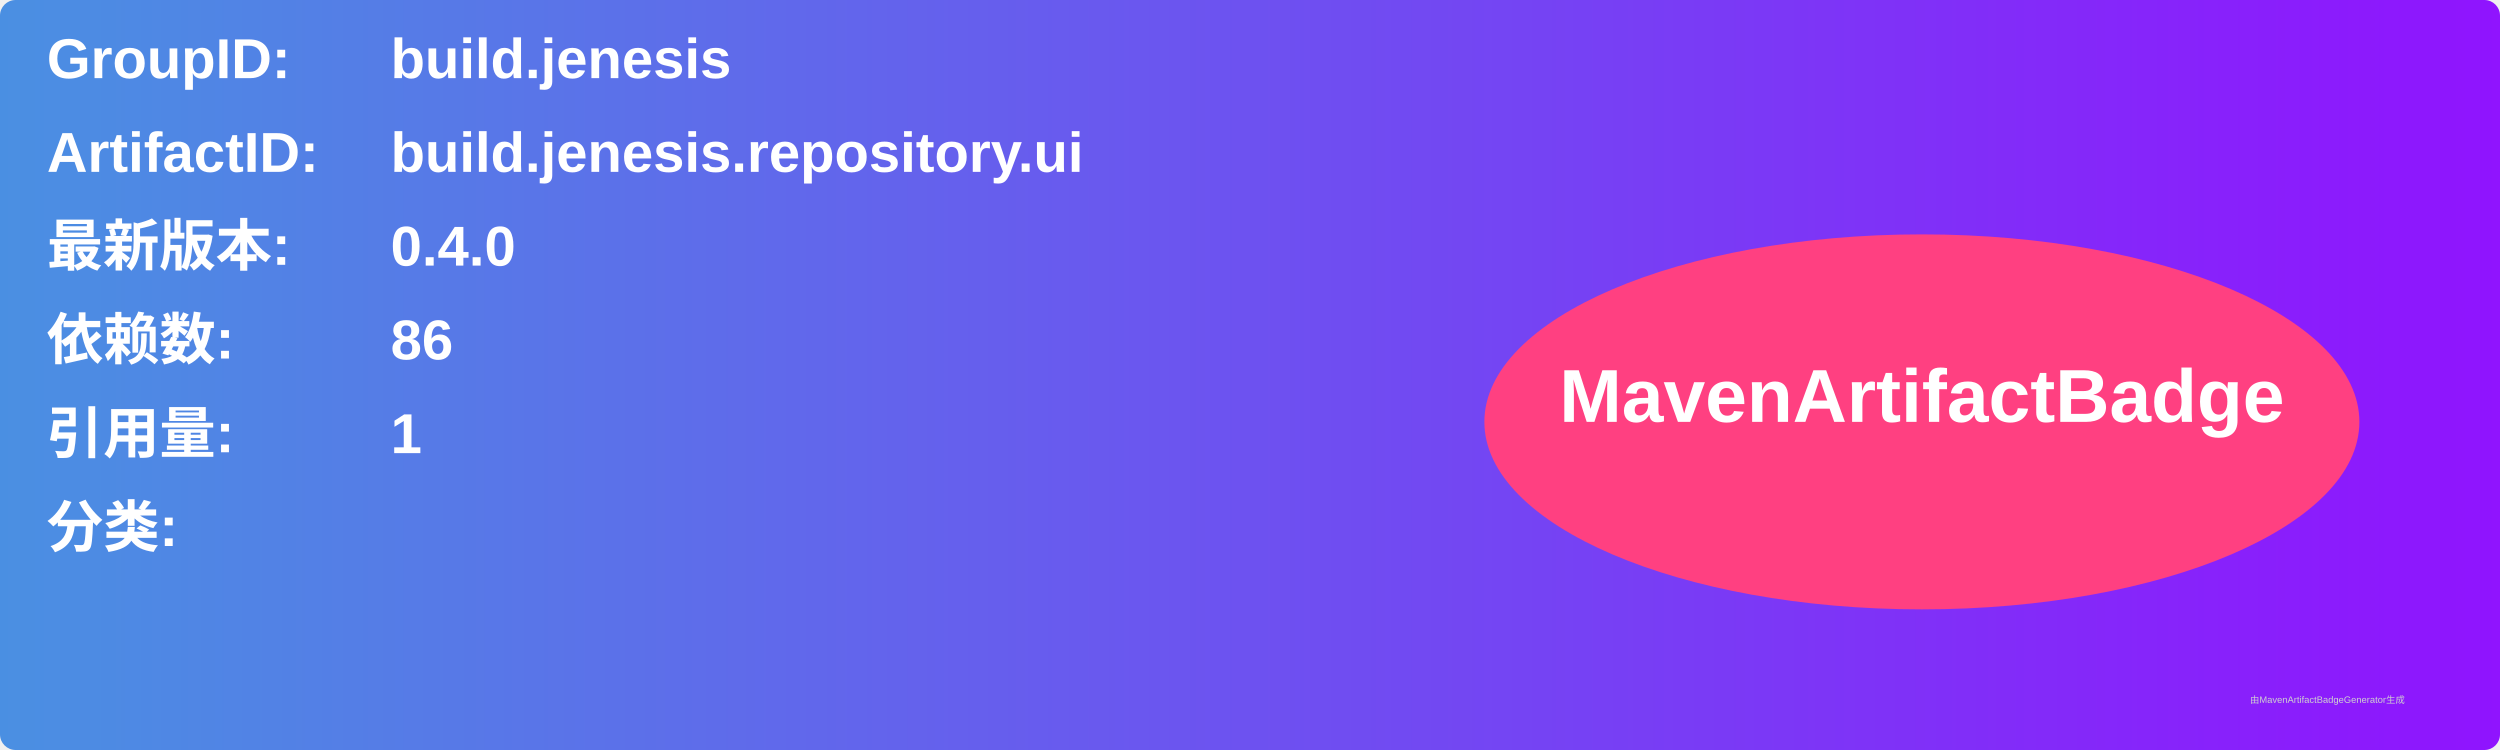
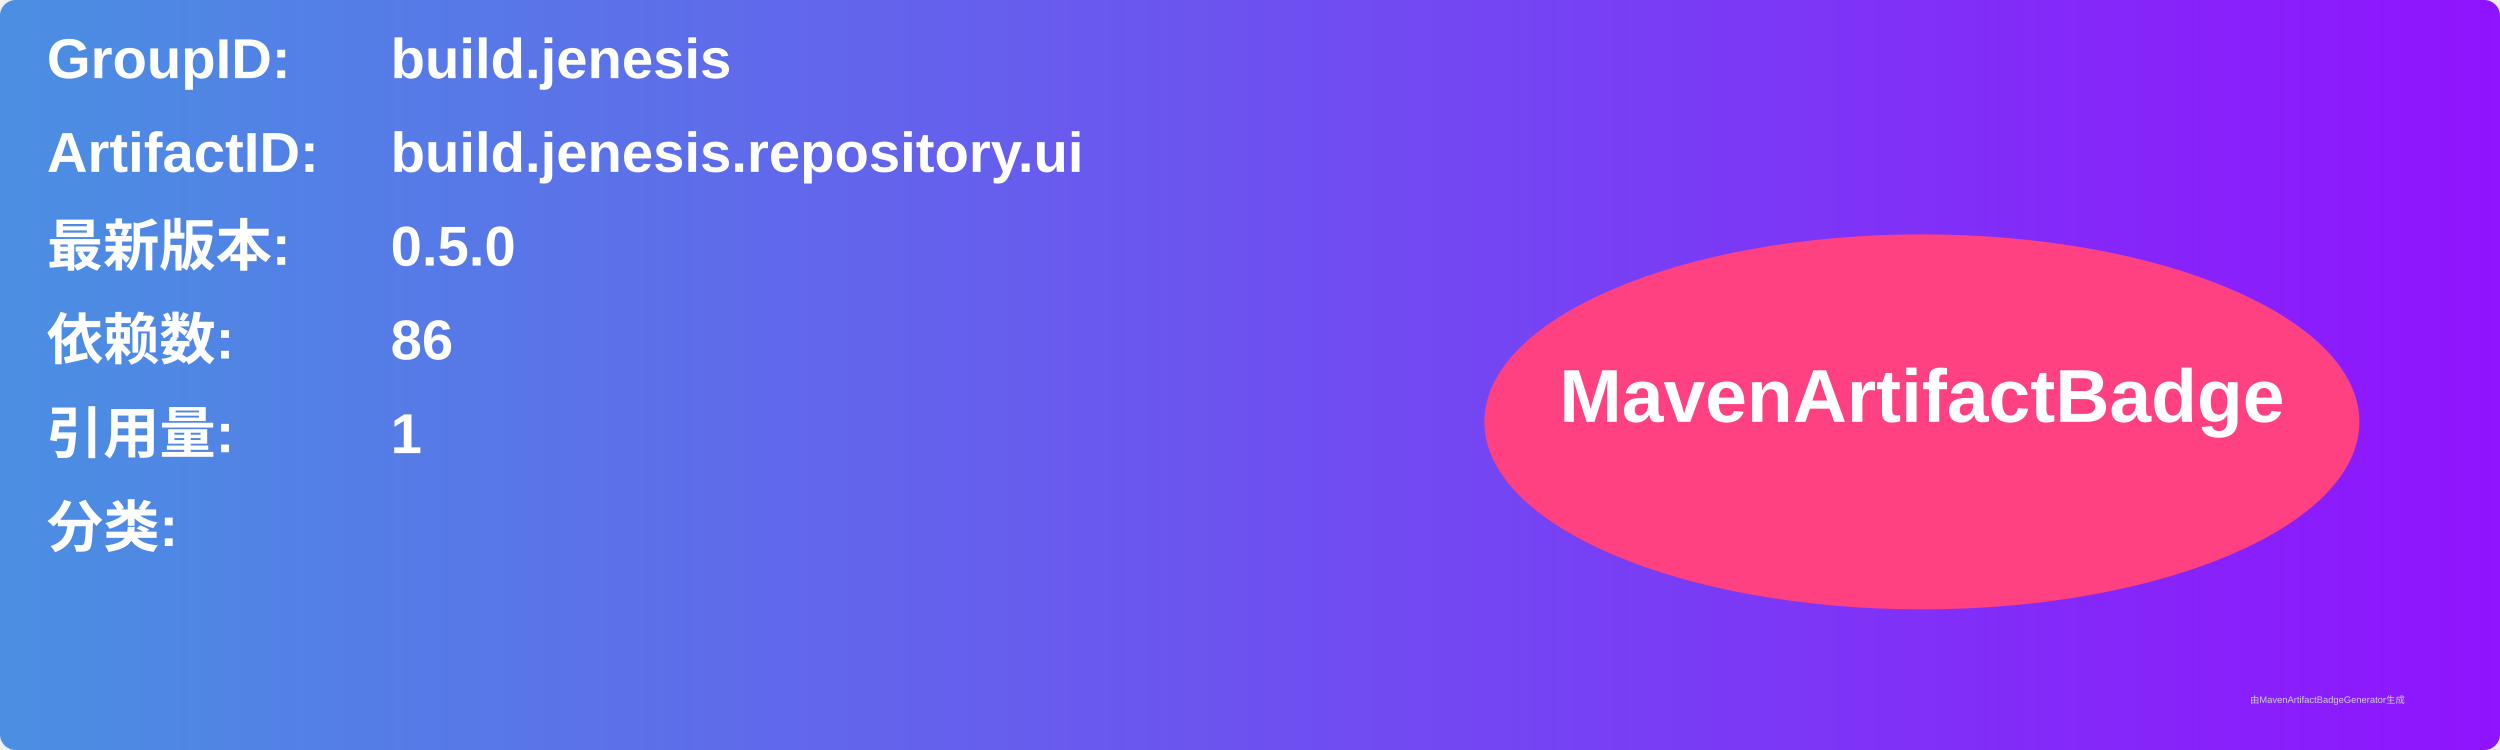
<svg xmlns="http://www.w3.org/2000/svg" width="800" height="240" viewBox="0 0 800 240">
  <linearGradient id="grad" x1="0%" y1="0%" x2="100%" y2="0%">
    <stop offset="0%" stop-color="#4a90e2" />
    <stop offset="100%" stop-color="#9013fe" />
  </linearGradient>
  <rect width="100%" height="100%" rx="5" ry="5" fill="url(#grad)" />
  <g transform="translate(15, 15)">
    <text x="0" y="10" font-family="Arial" font-size="18" fill="white" font-weight="bold" width="260">GroupID:</text>
    <text x="110" y="10" font-family="Arial" font-size="18" fill="white" font-weight="bold" width="460">build.jenesis</text>
    <text x="0" y="40" font-family="Arial" font-size="18" fill="white" font-weight="bold" width="260">ArtifactID:</text>
    <text x="110" y="40" font-family="Arial" font-size="18" fill="white" font-weight="bold" width="460">build.jenesis.repository.ui</text>
    <text x="0" y="70" font-family="Arial" font-size="18" fill="white" font-weight="bold">最新版本:</text>
    <text x="110" y="70" font-family="Arial" font-size="18" fill="white" font-weight="bold">
-       <tspan font-weight="bold">0.4.0</tspan>
+       <tspan font-weight="bold">0.5.0</tspan>
    </text>
    <text x="0" y="100" font-family="Arial" font-size="18" fill="white" font-weight="bold">依赖数: </text>
    <text x="110" y="100" font-family="Arial" font-size="18" fill="white">
      <tspan font-weight="bold">86</tspan>
    </text>
    <text x="0" y="130" font-family="Arial" font-size="18" fill="white" font-weight="bold">引用量: </text>
    <text x="110" y="130" font-family="Arial" font-size="18" fill="white">
      <tspan font-weight="bold">1</tspan>
    </text>
    <text x="0" y="160" font-family="Arial" font-size="18" fill="white" font-weight="bold">分类:</text>
    <text x="10" y="190" font-family="Arial" font-size="10" fill="white">
      <tspan font-weight="bold" />
    </text>
    <ellipse cx="600" cy="120" rx="140" ry="60" fill="#ff4081" />
    <text x="600" y="120" text-anchor="middle" font-family="Arial" font-size="24" fill="white" font-weight="bold">MavenArtifactBadge</text>
  </g>
  <text x="720" y="225" font-family="Arial" font-size="3" fill="#d0d0d0">由MavenArtifactBadgeGenerator生成</text>
</svg>
